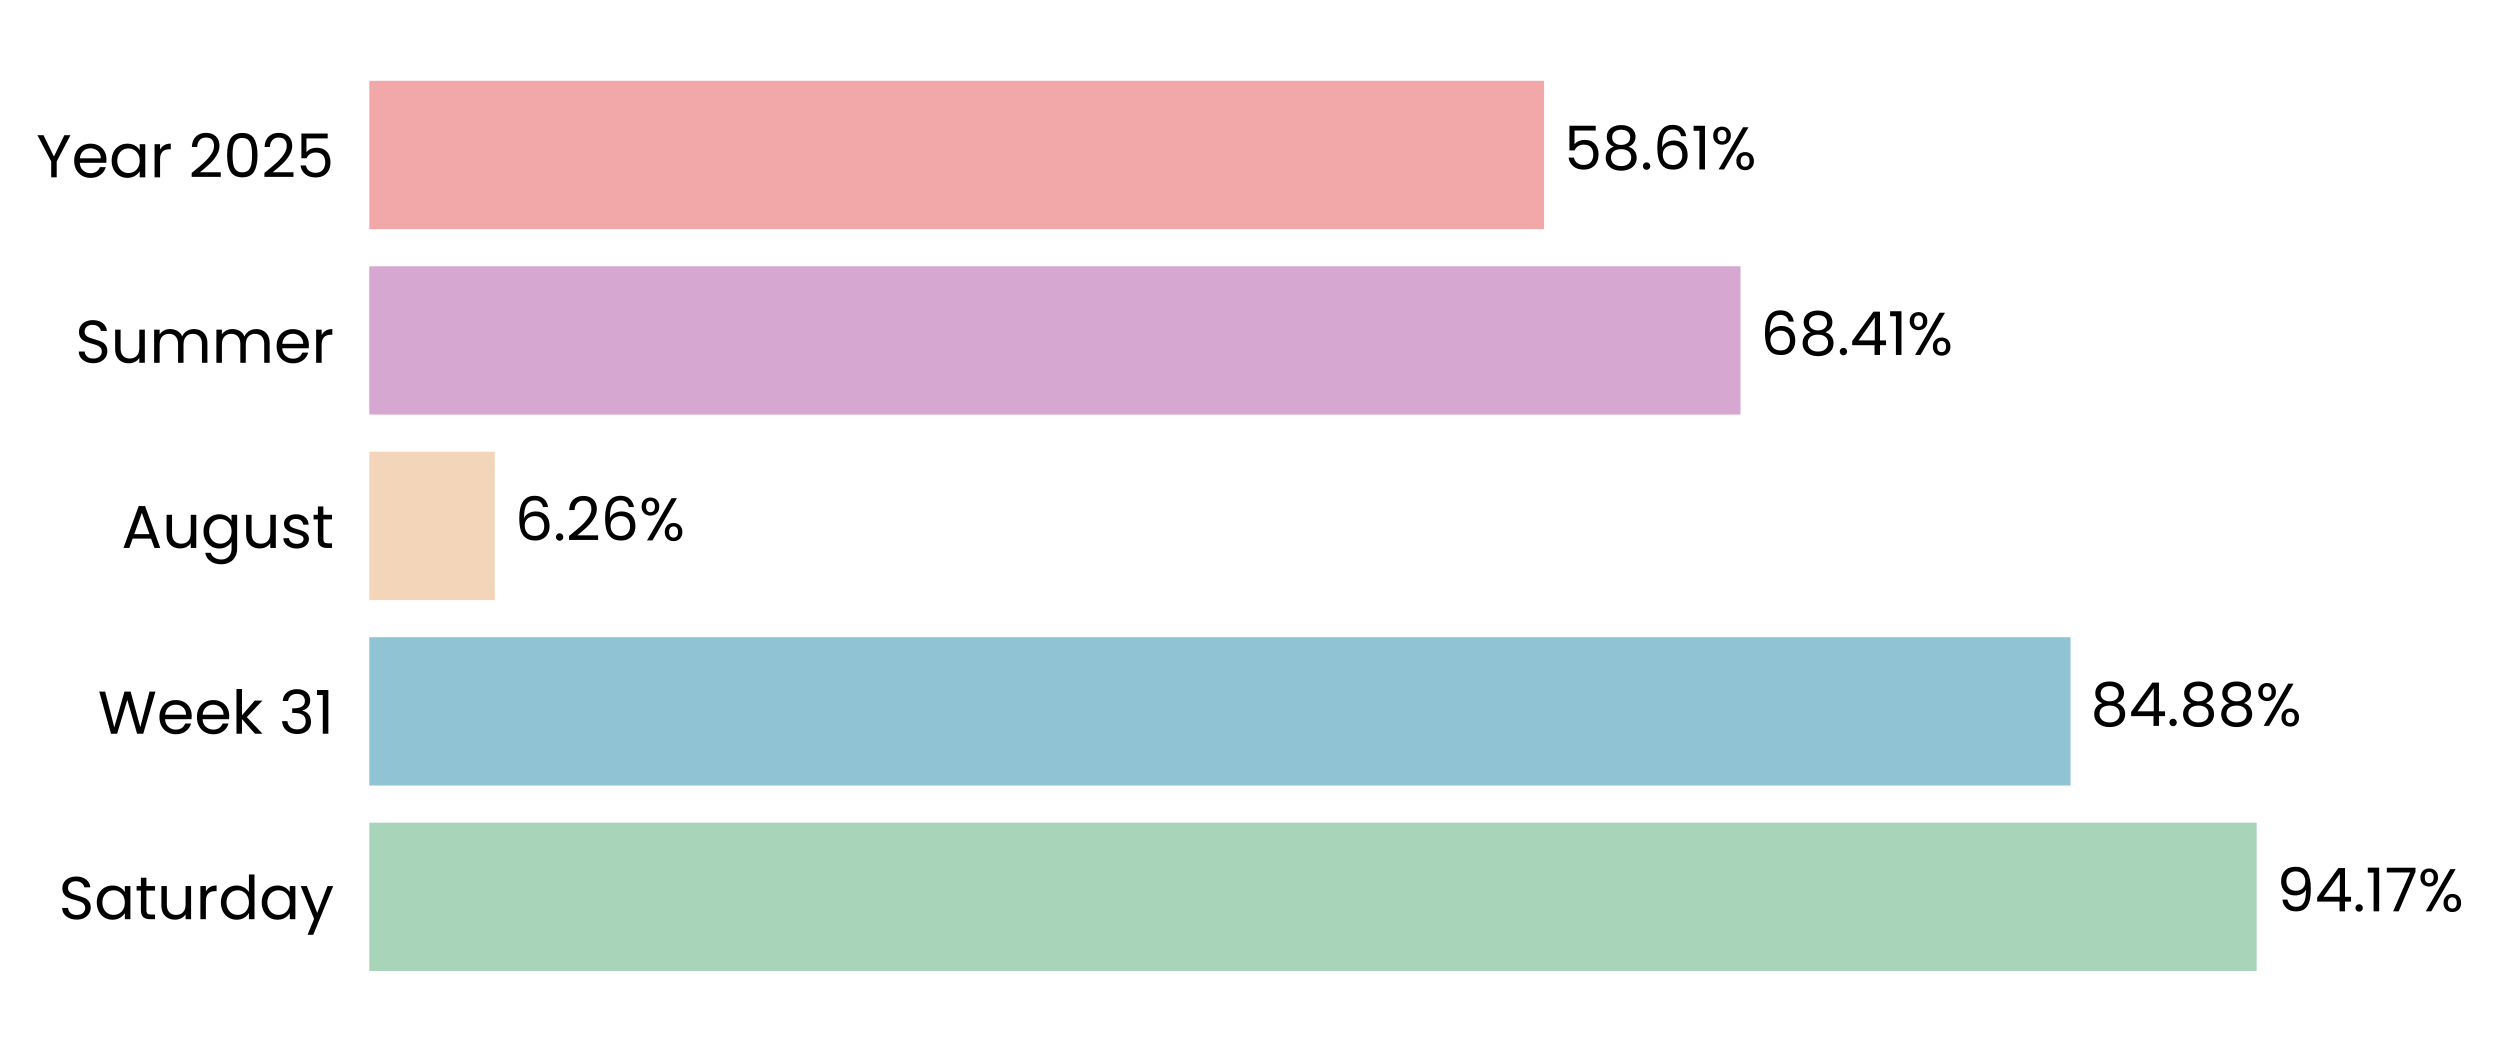
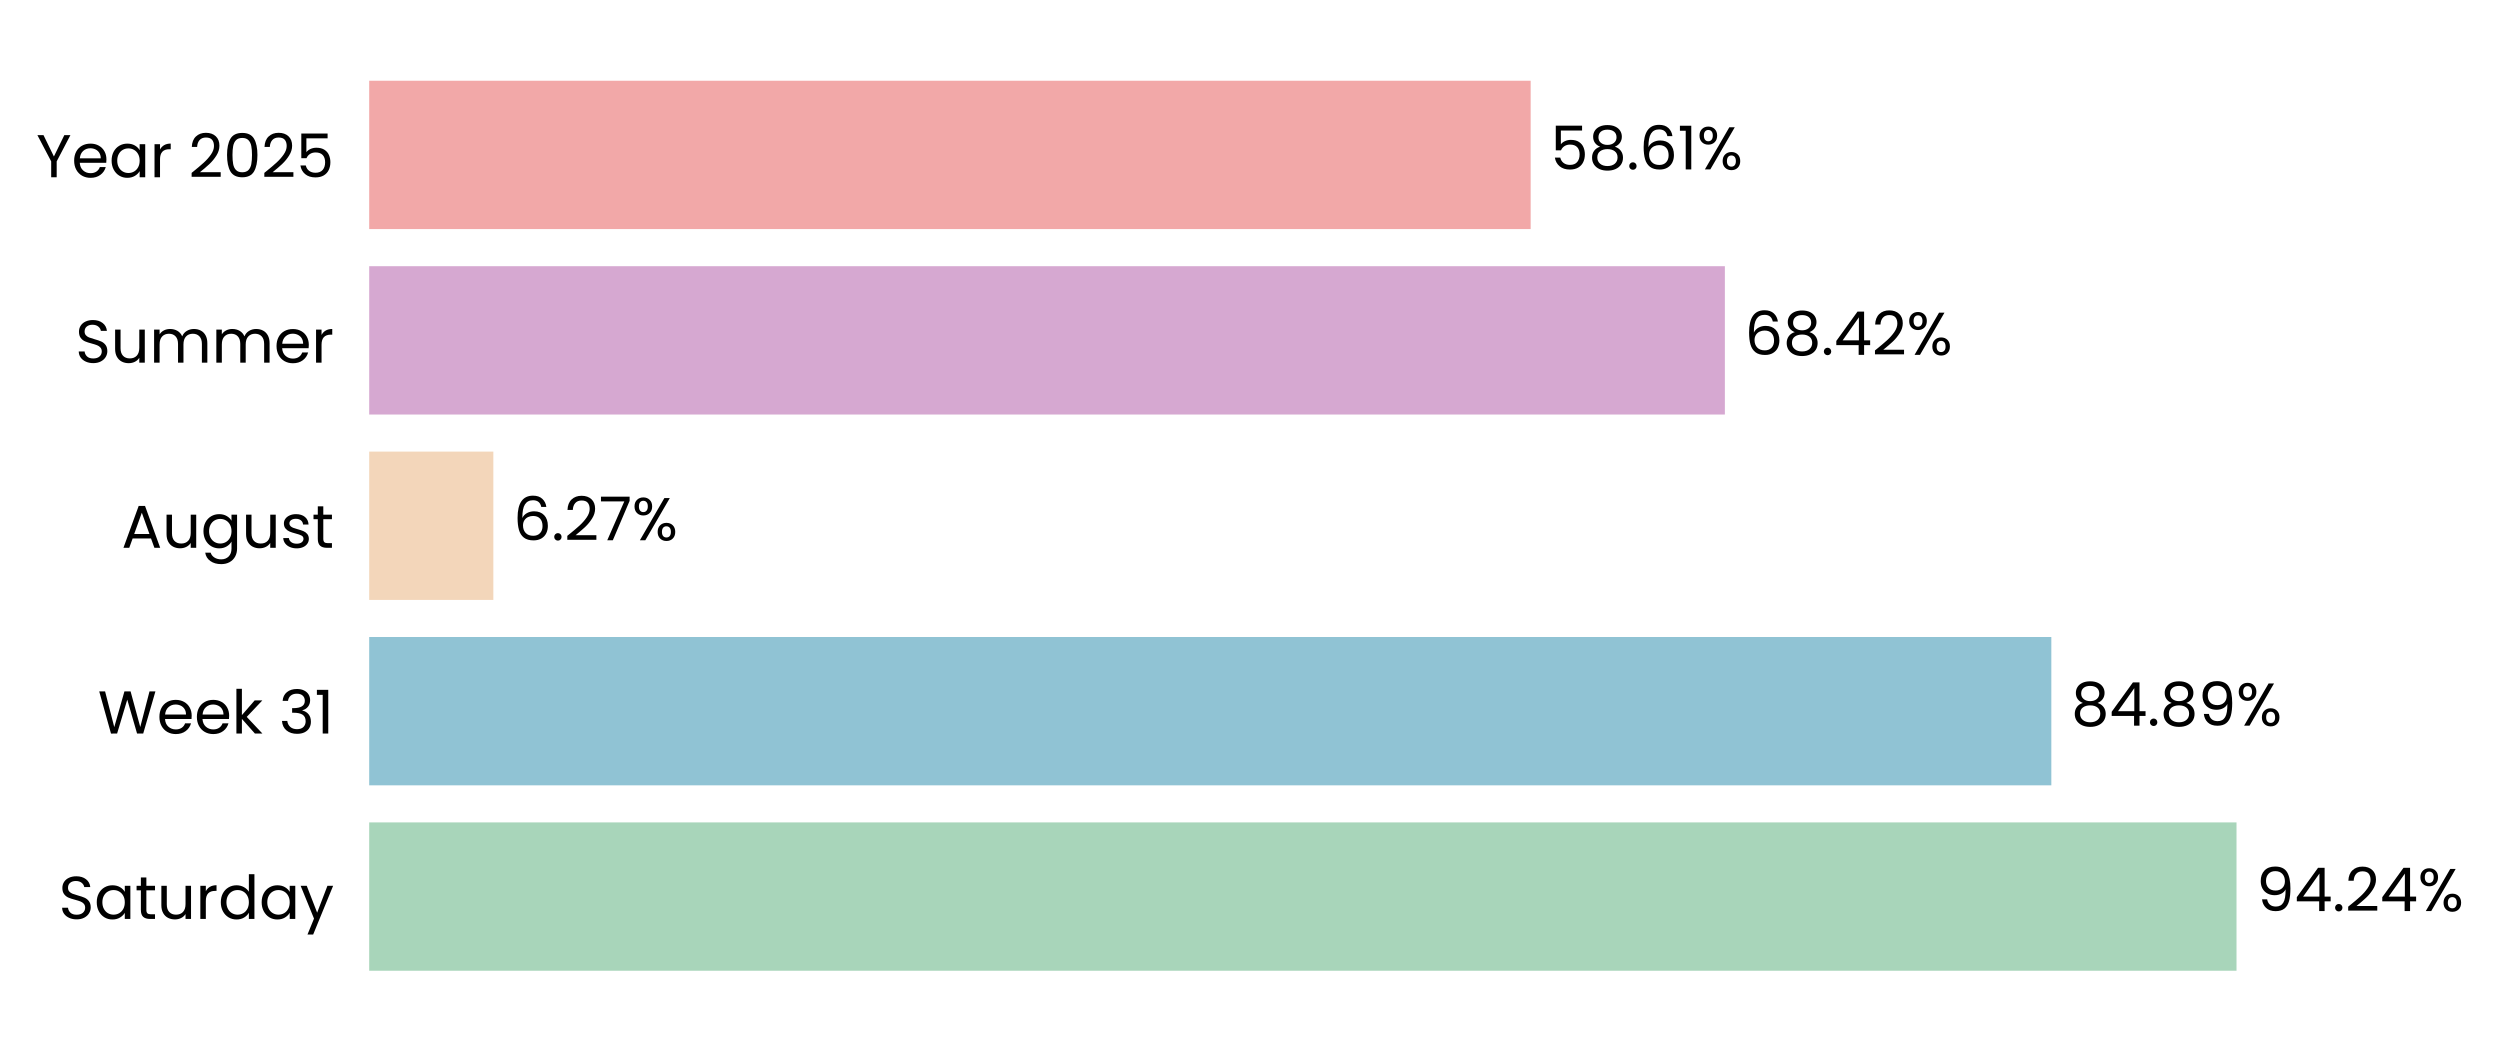
- <svg xmlns="http://www.w3.org/2000/svg" xmlns:xlink="http://www.w3.org/1999/xlink" width="496.298pt" height="208.8pt" viewBox="0 0 496.298 208.8" version="1.1">
+ <svg xmlns="http://www.w3.org/2000/svg" xmlns:xlink="http://www.w3.org/1999/xlink" width="496.43pt" height="208.8pt" viewBox="0 0 496.43 208.8" version="1.1">
  <defs>
    <style type="text/css">*{stroke-linejoin: round; stroke-linecap: butt}</style>
  </defs>
  <g id="figure_1">
    <g id="patch_1">
-       <path d="M 0 208.8  L 496.298 208.8  L 496.298 0  L 0 0  L 0 208.8  z " style="fill: none" />
+       <path d="M 0 208.8  L 496.43 208.8  L 496.43 0  L 0 0  L 0 208.8  z " style="fill: none" />
    </g>
    <g id="axes_1">
      <g id="patch_2">
-         <path d="M 73.311 201.6  L 471.2 201.6  L 471.2 7.2  L 73.311 7.2  L 73.311 201.6  z " style="fill: none" />
+         <path d="M 73.311 201.6  L 466.789 201.6  L 466.789 7.2  L 73.311 7.2  L 73.311 201.6  z " style="fill: none" />
      </g>
      <g id="patch_3">
-         <path d="M 73.311 192.764  L 447.99 192.764  L 447.99 163.309  L 73.311 163.309  z " clip-path="url(#pa287dba571)" style="fill: #a8d5ba" />
+         <path d="M 73.311 192.764  L 444.109 192.764  L 444.109 163.309  L 73.311 163.309  z " clip-path="url(#pa9418cba09)" style="fill: #a8d5ba" />
      </g>
      <g id="patch_4">
-         <path d="M 73.311 155.945  L 411.043 155.945  L 411.043 126.491  L 73.311 126.491  z " clip-path="url(#pa287dba571)" style="fill: #90c3d4" />
+         <path d="M 73.311 155.945  L 407.338 155.945  L 407.338 126.491  L 73.311 126.491  z " clip-path="url(#pa9418cba09)" style="fill: #90c3d4" />
      </g>
      <g id="patch_5">
-         <path d="M 73.311 119.127  L 98.233 119.127  L 98.233 89.673  L 73.311 89.673  z " clip-path="url(#pa287dba571)" style="fill: #f3d6ba" />
+         <path d="M 73.311 119.127  L 97.965 119.127  L 97.965 89.673  L 73.311 89.673  z " clip-path="url(#pa9418cba09)" style="fill: #f3d6ba" />
      </g>
      <g id="patch_6">
-         <path d="M 73.311 82.309  L 345.526 82.309  L 345.526 52.855  L 73.311 52.855  z " clip-path="url(#pa287dba571)" style="fill: #d6a8d1" />
+         <path d="M 73.311 82.309  L 342.511 82.309  L 342.511 52.855  L 73.311 52.855  z " clip-path="url(#pa9418cba09)" style="fill: #d6a8d1" />
      </g>
      <g id="patch_7">
-         <path d="M 73.311 45.491  L 306.531 45.491  L 306.531 16.036  L 73.311 16.036  z " clip-path="url(#pa287dba571)" style="fill: #f2a8a8" />
+         <path d="M 73.311 45.491  L 303.946 45.491  L 303.946 16.036  L 73.311 16.036  z " clip-path="url(#pa9418cba09)" style="fill: #f2a8a8" />
      </g>
      <g id="matplotlib.axis_1">
        <g id="ytick_1">
          <g id="text_1">
            <g transform="translate(11.65312 182.4764) scale(0.12 -0.12)">
              <defs>
                <path id="Poppins-Regular-53" d="M 1907 -45  Q 1466 -45 1117 112  Q 768 269 569 547  Q 371 826 365 1190  L 986 1190  Q 1018 877 1245 662  Q 1472 448 1907 448  Q 2323 448 2563 656  Q 2803 864 2803 1190  Q 2803 1446 2662 1606  Q 2522 1766 2310 1849  Q 2099 1933 1741 2029  Q 1299 2144 1033 2259  Q 768 2374 579 2620  Q 390 2867 390 3283  Q 390 3648 576 3929  Q 762 4211 1098 4364  Q 1434 4518 1869 4518  Q 2496 4518 2896 4204  Q 3296 3891 3347 3373  L 2707 3373  Q 2675 3629 2438 3824  Q 2202 4019 1811 4019  Q 1446 4019 1216 3830  Q 986 3642 986 3302  Q 986 3059 1123 2905  Q 1261 2752 1462 2672  Q 1664 2592 2029 2490  Q 2470 2368 2739 2249  Q 3008 2131 3200 1884  Q 3392 1638 3392 1216  Q 3392 890 3219 602  Q 3046 314 2707 134  Q 2368 -45 1907 -45  z " transform="scale(0.015625)" />
                <path id="Poppins-Regular-61" d="M 275 1766  Q 275 2304 492 2710  Q 710 3117 1091 3341  Q 1472 3565 1939 3565  Q 2400 3565 2739 3366  Q 3078 3168 3245 2867  L 3245 3507  L 3834 3507  L 3834 0  L 3245 0  L 3245 653  Q 3072 346 2729 144  Q 2387 -58 1933 -58  Q 1466 -58 1088 172  Q 710 403 492 819  Q 275 1235 275 1766  z M 3245 1760  Q 3245 2157 3085 2451  Q 2925 2746 2653 2902  Q 2381 3059 2054 3059  Q 1728 3059 1459 2905  Q 1190 2752 1030 2457  Q 870 2163 870 1766  Q 870 1363 1030 1065  Q 1190 768 1459 611  Q 1728 454 2054 454  Q 2381 454 2653 611  Q 2925 768 3085 1065  Q 3245 1363 3245 1760  z " transform="scale(0.015625)" />
                <path id="Poppins-Regular-74" d="M 1203 3027  L 1203 960  Q 1203 704 1312 598  Q 1421 493 1690 493  L 2118 493  L 2118 0  L 1594 0  Q 1107 0 864 224  Q 621 448 621 960  L 621 3027  L 166 3027  L 166 3507  L 621 3507  L 621 4390  L 1203 4390  L 1203 3507  L 2118 3507  L 2118 3027  L 1203 3027  z " transform="scale(0.015625)" />
                <path id="Poppins-Regular-75" d="M 3603 3507  L 3603 0  L 3021 0  L 3021 518  Q 2854 250 2556 99  Q 2259 -51 1901 -51  Q 1491 -51 1164 118  Q 838 288 649 627  Q 461 966 461 1453  L 461 3507  L 1037 3507  L 1037 1530  Q 1037 1011 1299 732  Q 1562 454 2016 454  Q 2483 454 2752 742  Q 3021 1030 3021 1581  L 3021 3507  L 3603 3507  z " transform="scale(0.015625)" />
                <path id="Poppins-Regular-72" d="M 1075 2938  Q 1229 3238 1513 3404  Q 1798 3571 2208 3571  L 2208 2970  L 2054 2970  Q 1075 2970 1075 1907  L 1075 0  L 493 0  L 493 3507  L 1075 3507  L 1075 2938  z " transform="scale(0.015625)" />
                <path id="Poppins-Regular-64" d="M 275 1766  Q 275 2304 492 2710  Q 710 3117 1091 3341  Q 1472 3565 1946 3565  Q 2355 3565 2707 3376  Q 3059 3187 3245 2880  L 3245 4736  L 3834 4736  L 3834 0  L 3245 0  L 3245 659  Q 3072 346 2733 144  Q 2394 -58 1939 -58  Q 1472 -58 1091 172  Q 710 403 492 819  Q 275 1235 275 1766  z M 3245 1760  Q 3245 2157 3085 2451  Q 2925 2746 2653 2902  Q 2381 3059 2054 3059  Q 1728 3059 1459 2905  Q 1190 2752 1030 2457  Q 870 2163 870 1766  Q 870 1363 1030 1065  Q 1190 768 1459 611  Q 1728 454 2054 454  Q 2381 454 2653 611  Q 2925 768 3085 1065  Q 3245 1363 3245 1760  z " transform="scale(0.015625)" />
                <path id="Poppins-Regular-79" d="M 3514 3507  L 1402 -1651  L 800 -1651  L 1491 38  L 77 3507  L 723 3507  L 1824 666  L 2912 3507  L 3514 3507  z " transform="scale(0.015625)" />
              </defs>
              <use xlink:href="#Poppins-Regular-53" />
              <use xlink:href="#Poppins-Regular-61" transform="translate(58.7 0)" />
              <use xlink:href="#Poppins-Regular-74" transform="translate(126.3 0)" />
              <use xlink:href="#Poppins-Regular-75" transform="translate(162.7 0)" />
              <use xlink:href="#Poppins-Regular-72" transform="translate(226.7 0)" />
              <use xlink:href="#Poppins-Regular-64" transform="translate(264 0)" />
              <use xlink:href="#Poppins-Regular-61" transform="translate(331.5999 0)" />
              <use xlink:href="#Poppins-Regular-79" transform="translate(399.1999 0)" />
            </g>
          </g>
        </g>
        <g id="ytick_2">
          <g id="text_2">
            <g transform="translate(19.42687 145.6582) scale(0.12 -0.12)">
              <defs>
                <path id="Poppins-Regular-57" d="M 6099 4461  L 4806 0  L 4154 0  L 3117 3590  L 2042 0  L 1395 -6  L 147 4461  L 768 4461  L 1741 678  L 2816 4461  L 3469 4461  L 4493 691  L 5472 4461  L 6099 4461  z " transform="scale(0.015625)" />
                <path id="Poppins-Regular-65" d="M 3693 1888  Q 3693 1722 3674 1536  L 870 1536  Q 902 1018 1225 726  Q 1549 435 2010 435  Q 2387 435 2640 611  Q 2893 787 2995 1082  L 3622 1082  Q 3482 576 3059 259  Q 2637 -58 2010 -58  Q 1510 -58 1116 166  Q 723 390 499 803  Q 275 1216 275 1760  Q 275 2304 492 2713  Q 710 3123 1104 3344  Q 1498 3565 2010 3565  Q 2509 3565 2893 3347  Q 3277 3130 3485 2749  Q 3693 2368 3693 1888  z M 3091 2010  Q 3091 2342 2944 2582  Q 2797 2822 2544 2947  Q 2291 3072 1984 3072  Q 1542 3072 1232 2790  Q 922 2509 877 2010  L 3091 2010  z " transform="scale(0.015625)" />
                <path id="Poppins-Regular-6b" d="M 2451 0  L 1075 1549  L 1075 0  L 493 0  L 493 4736  L 1075 4736  L 1075 1952  L 2426 3507  L 3238 3507  L 1587 1760  L 3245 0  L 2451 0  z " transform="scale(0.015625)" />
                <path id="Poppins-Regular-20" transform="scale(0.015625)" />
                <path id="Poppins-Regular-33" d="M 384 3462  Q 429 4051 838 4384  Q 1248 4717 1901 4717  Q 2336 4717 2653 4560  Q 2970 4403 3133 4134  Q 3296 3866 3296 3526  Q 3296 3130 3069 2842  Q 2842 2554 2477 2470  L 2477 2438  Q 2893 2336 3136 2035  Q 3379 1734 3379 1248  Q 3379 883 3212 592  Q 3046 301 2713 134  Q 2381 -32 1914 -32  Q 1235 -32 800 323  Q 365 678 314 1331  L 877 1331  Q 922 947 1190 704  Q 1459 461 1907 461  Q 2355 461 2588 694  Q 2822 928 2822 1299  Q 2822 1779 2502 1990  Q 2182 2202 1536 2202  L 1389 2202  L 1389 2688  L 1542 2688  Q 2131 2694 2432 2883  Q 2733 3072 2733 3469  Q 2733 3808 2512 4013  Q 2291 4218 1882 4218  Q 1485 4218 1241 4013  Q 998 3808 954 3462  L 384 3462  z " transform="scale(0.015625)" />
                <path id="Poppins-Regular-31" d="M 243 4096  L 243 4627  L 1446 4627  L 1446 0  L 858 0  L 858 4096  L 243 4096  z " transform="scale(0.015625)" />
              </defs>
              <use xlink:href="#Poppins-Regular-57" />
              <use xlink:href="#Poppins-Regular-65" transform="translate(97.59999 0)" />
              <use xlink:href="#Poppins-Regular-65" transform="translate(159.6 0)" />
              <use xlink:href="#Poppins-Regular-6b" transform="translate(221.6 0)" />
              <use xlink:href="#Poppins-Regular-20" transform="translate(273.0999 0)" />
              <use xlink:href="#Poppins-Regular-33" transform="translate(299.7999 0)" />
              <use xlink:href="#Poppins-Regular-31" transform="translate(358.6999 0)" />
            </g>
          </g>
        </g>
        <g id="ytick_3">
          <g id="text_3">
            <g transform="translate(24.11812 108.78) scale(0.12 -0.12)">
              <defs>
                <path id="Poppins-Regular-41" d="M 3130 992  L 1184 992  L 826 0  L 211 0  L 1824 4435  L 2496 4435  L 4102 0  L 3488 0  L 3130 992  z M 2963 1466  L 2157 3718  L 1350 1466  L 2963 1466  z " transform="scale(0.015625)" />
                <path id="Poppins-Regular-67" d="M 1939 3565  Q 2394 3565 2736 3366  Q 3078 3168 3245 2867  L 3245 3507  L 3834 3507  L 3834 -77  Q 3834 -557 3629 -931  Q 3424 -1306 3043 -1517  Q 2662 -1728 2157 -1728  Q 1466 -1728 1005 -1401  Q 544 -1075 461 -512  L 1037 -512  Q 1133 -832 1433 -1027  Q 1734 -1222 2157 -1222  Q 2637 -1222 2941 -921  Q 3245 -621 3245 -77  L 3245 659  Q 3072 352 2733 147  Q 2394 -58 1939 -58  Q 1472 -58 1091 172  Q 710 403 492 819  Q 275 1235 275 1766  Q 275 2304 492 2710  Q 710 3117 1091 3341  Q 1472 3565 1939 3565  z M 3245 1760  Q 3245 2157 3085 2451  Q 2925 2746 2653 2902  Q 2381 3059 2054 3059  Q 1728 3059 1459 2905  Q 1190 2752 1030 2457  Q 870 2163 870 1766  Q 870 1363 1030 1065  Q 1190 768 1459 611  Q 1728 454 2054 454  Q 2381 454 2653 611  Q 2925 768 3085 1065  Q 3245 1363 3245 1760  z " transform="scale(0.015625)" />
                <path id="Poppins-Regular-73" d="M 1734 -58  Q 1331 -58 1011 80  Q 691 218 505 464  Q 320 710 301 1030  L 902 1030  Q 928 768 1149 601  Q 1370 435 1728 435  Q 2061 435 2253 582  Q 2445 730 2445 954  Q 2445 1184 2240 1296  Q 2035 1408 1606 1517  Q 1216 1619 969 1724  Q 723 1830 547 2038  Q 371 2246 371 2586  Q 371 2854 531 3078  Q 691 3302 985 3433  Q 1280 3565 1658 3565  Q 2240 3565 2598 3270  Q 2957 2976 2982 2464  L 2400 2464  Q 2381 2739 2179 2905  Q 1978 3072 1638 3072  Q 1325 3072 1139 2937  Q 954 2803 954 2586  Q 954 2413 1066 2301  Q 1178 2189 1347 2121  Q 1517 2054 1818 1971  Q 2195 1869 2432 1769  Q 2669 1670 2838 1472  Q 3008 1274 3014 954  Q 3014 666 2854 435  Q 2694 205 2403 73  Q 2112 -58 1734 -58  z " transform="scale(0.015625)" />
              </defs>
              <use xlink:href="#Poppins-Regular-41" />
              <use xlink:href="#Poppins-Regular-75" transform="translate(67.39999 0)" />
              <use xlink:href="#Poppins-Regular-67" transform="translate(131.4 0)" />
              <use xlink:href="#Poppins-Regular-75" transform="translate(199 0)" />
              <use xlink:href="#Poppins-Regular-73" transform="translate(263 0)" />
              <use xlink:href="#Poppins-Regular-74" transform="translate(315.2 0)" />
            </g>
          </g>
        </g>
        <g id="ytick_4">
          <g id="text_4">
            <g transform="translate(14.95125 72.02182) scale(0.12 -0.12)">
              <defs>
                <path id="Poppins-Regular-6d" d="M 4710 3571  Q 5120 3571 5440 3401  Q 5760 3232 5945 2893  Q 6131 2554 6131 2067  L 6131 0  L 5555 0  L 5555 1984  Q 5555 2509 5296 2787  Q 5037 3066 4595 3066  Q 4141 3066 3872 2774  Q 3603 2483 3603 1933  L 3603 0  L 3027 0  L 3027 1984  Q 3027 2509 2768 2787  Q 2509 3066 2067 3066  Q 1613 3066 1344 2774  Q 1075 2483 1075 1933  L 1075 0  L 493 0  L 493 3507  L 1075 3507  L 1075 3002  Q 1248 3277 1539 3424  Q 1830 3571 2182 3571  Q 2624 3571 2963 3372  Q 3302 3174 3469 2790  Q 3616 3162 3955 3366  Q 4294 3571 4710 3571  z " transform="scale(0.015625)" />
              </defs>
              <use xlink:href="#Poppins-Regular-53" />
              <use xlink:href="#Poppins-Regular-75" transform="translate(58.7 0)" />
              <use xlink:href="#Poppins-Regular-6d" transform="translate(122.7 0)" />
              <use xlink:href="#Poppins-Regular-6d" transform="translate(225.7 0)" />
              <use xlink:href="#Poppins-Regular-65" transform="translate(328.7 0)" />
              <use xlink:href="#Poppins-Regular-72" transform="translate(390.6999 0)" />
            </g>
          </g>
        </g>
        <g id="ytick_5">
          <g id="text_5">
            <g transform="translate(7.2 35.20364) scale(0.12 -0.12)">
              <defs>
                <path id="Poppins-Regular-59" d="M 3616 4461  L 2163 1683  L 2163 0  L 1581 0  L 1581 1683  L 122 4461  L 768 4461  L 1869 2202  L 2970 4461  L 3616 4461  z " transform="scale(0.015625)" />
                <path id="Poppins-Regular-32" d="M 326 467  Q 1139 1120 1600 1539  Q 2061 1958 2377 2416  Q 2694 2874 2694 3315  Q 2694 3731 2492 3971  Q 2291 4211 1843 4211  Q 1408 4211 1168 3939  Q 928 3667 909 3213  L 346 3213  Q 371 3930 780 4320  Q 1190 4710 1837 4710  Q 2496 4710 2883 4345  Q 3270 3981 3270 3341  Q 3270 2810 2953 2307  Q 2637 1805 2233 1424  Q 1830 1043 1203 538  L 3405 538  L 3405 51  L 326 51  L 326 467  z " transform="scale(0.015625)" />
                <path id="Poppins-Regular-30" d="M 397 2362  Q 397 3462 755 4080  Q 1114 4698 2010 4698  Q 2899 4698 3257 4080  Q 3616 3462 3616 2362  Q 3616 1242 3257 621  Q 2899 0 2010 0  Q 1114 0 755 621  Q 397 1242 397 2362  z M 3040 2362  Q 3040 2918 2966 3305  Q 2893 3693 2665 3929  Q 2438 4166 2010 4166  Q 1574 4166 1347 3929  Q 1120 3693 1046 3305  Q 973 2918 973 2362  Q 973 1786 1046 1395  Q 1120 1005 1347 768  Q 1574 531 2010 531  Q 2438 531 2665 768  Q 2893 1005 2966 1395  Q 3040 1786 3040 2362  z " transform="scale(0.015625)" />
                <path id="Poppins-Regular-35" d="M 3347 4122  L 1101 4122  L 1101 2662  Q 1248 2867 1536 2998  Q 1824 3130 2157 3130  Q 2688 3130 3021 2909  Q 3354 2688 3498 2339  Q 3642 1990 3642 1600  Q 3642 1139 3469 774  Q 3296 410 2941 198  Q 2586 -13 2061 -13  Q 1389 -13 973 332  Q 557 678 467 1254  L 1037 1254  Q 1120 890 1389 685  Q 1658 480 2067 480  Q 2573 480 2829 784  Q 3085 1088 3085 1587  Q 3085 2086 2829 2358  Q 2573 2630 2074 2630  Q 1734 2630 1481 2467  Q 1229 2304 1114 2022  L 563 2022  L 563 4634  L 3347 4634  L 3347 4122  z " transform="scale(0.015625)" />
              </defs>
              <use xlink:href="#Poppins-Regular-59" />
              <use xlink:href="#Poppins-Regular-65" transform="translate(58.39999 0)" />
              <use xlink:href="#Poppins-Regular-61" transform="translate(120.4 0)" />
              <use xlink:href="#Poppins-Regular-72" transform="translate(188 0)" />
              <use xlink:href="#Poppins-Regular-20" transform="translate(225.3 0)" />
              <use xlink:href="#Poppins-Regular-32" transform="translate(252 0)" />
              <use xlink:href="#Poppins-Regular-30" transform="translate(309.4999 0)" />
              <use xlink:href="#Poppins-Regular-32" transform="translate(372.2999 0)" />
              <use xlink:href="#Poppins-Regular-35" transform="translate(429.7999 0)" />
            </g>
          </g>
        </g>
      </g>
      <g id="text_6">
-         <g transform="translate(451.9689 180.9164) scale(0.12 -0.12)">
+         <g transform="translate(448.0442 180.9164) scale(0.12 -0.12)">
          <defs>
            <path id="Poppins-Regular-39" d="M 1146 1242  Q 1210 877 1443 678  Q 1677 480 2074 480  Q 2605 480 2857 896  Q 3110 1312 3098 2298  Q 2963 2010 2649 1846  Q 2336 1683 1952 1683  Q 1523 1683 1187 1859  Q 851 2035 659 2374  Q 467 2714 467 3194  Q 467 3878 864 4297  Q 1261 4717 1990 4717  Q 2886 4717 3248 4134  Q 3610 3552 3610 2400  Q 3610 1594 3466 1069  Q 3322 544 2979 269  Q 2637 -6 2042 -6  Q 1389 -6 1024 346  Q 659 698 608 1242  L 1146 1242  z M 2048 2176  Q 2477 2176 2752 2441  Q 3027 2707 3027 3162  Q 3027 3642 2758 3936  Q 2490 4230 2003 4230  Q 1555 4230 1289 3948  Q 1024 3667 1024 3206  Q 1024 2739 1286 2457  Q 1549 2176 2048 2176  z " transform="scale(0.015625)" />
            <path id="Poppins-Regular-34" d="M 256 1030  L 256 1472  L 2502 4582  L 3200 4582  L 3200 1536  L 3840 1536  L 3840 1030  L 3200 1030  L 3200 0  L 2624 0  L 2624 1030  L 256 1030  z M 2650 3974  L 928 1536  L 2650 1536  L 2650 3974  z " transform="scale(0.015625)" />
            <path id="Poppins-Regular-2e" d="M 678 -38  Q 512 -38 397 77  Q 282 192 282 358  Q 282 525 397 640  Q 512 755 678 755  Q 838 755 950 640  Q 1062 525 1062 358  Q 1062 192 950 77  Q 838 -38 678 -38  z " transform="scale(0.015625)" />
-             <path id="Poppins-Regular-37" d="M 3245 4173  L 1466 0  L 877 0  L 2682 4115  L 211 4115  L 211 4614  L 3245 4614  L 3245 4173  z " transform="scale(0.015625)" />
            <path id="Poppins-Regular-25" d="M 269 3584  Q 269 4019 531 4278  Q 794 4538 1203 4538  Q 1613 4538 1875 4278  Q 2138 4019 2138 3584  Q 2138 3142 1875 2883  Q 1613 2624 1203 2624  Q 794 2624 531 2883  Q 269 3142 269 3584  z M 4006 4467  L 1414 0  L 838 0  L 3430 4467  L 4006 4467  z M 1203 4179  Q 986 4179 861 4028  Q 736 3878 736 3584  Q 736 3290 861 3136  Q 986 2982 1203 2982  Q 1421 2982 1549 3139  Q 1677 3296 1677 3584  Q 1677 3878 1549 4028  Q 1421 4179 1203 4179  z M 2720 883  Q 2720 1325 2982 1584  Q 3245 1843 3654 1843  Q 4064 1843 4323 1584  Q 4582 1325 4582 883  Q 4582 448 4323 185  Q 4064 -77 3654 -77  Q 3245 -77 2982 182  Q 2720 442 2720 883  z M 3648 1478  Q 3430 1478 3302 1328  Q 3174 1178 3174 883  Q 3174 595 3302 444  Q 3430 294 3648 294  Q 3866 294 3994 444  Q 4122 595 4122 883  Q 4122 1178 3994 1328  Q 3866 1478 3648 1478  z " transform="scale(0.015625)" />
          </defs>
          <use xlink:href="#Poppins-Regular-39" />
          <use xlink:href="#Poppins-Regular-34" transform="translate(62.99999 0)" />
          <use xlink:href="#Poppins-Regular-2e" transform="translate(125.9 0)" />
-           <use xlink:href="#Poppins-Regular-31" transform="translate(146.9 0)" />
-           <use xlink:href="#Poppins-Regular-37" transform="translate(178.8999 0)" />
-           <use xlink:href="#Poppins-Regular-25" transform="translate(233.4999 0)" />
+           <use xlink:href="#Poppins-Regular-32" transform="translate(146.9 0)" />
+           <use xlink:href="#Poppins-Regular-34" transform="translate(204.3999 0)" />
+           <use xlink:href="#Poppins-Regular-25" transform="translate(267.2999 0)" />
        </g>
      </g>
      <g id="text_7">
-         <g transform="translate(415.0221 144.0982) scale(0.12 -0.12)">
+         <g transform="translate(411.2727 144.0982) scale(0.12 -0.12)">
          <defs>
            <path id="Poppins-Regular-38" d="M 1242 2406  Q 883 2547 691 2816  Q 499 3085 499 3469  Q 499 3814 672 4092  Q 845 4371 1187 4534  Q 1530 4698 2016 4698  Q 2502 4698 2844 4534  Q 3187 4371 3363 4092  Q 3539 3814 3539 3469  Q 3539 3098 3340 2819  Q 3142 2541 2797 2406  Q 3194 2285 3427 1981  Q 3661 1677 3661 1248  Q 3661 832 3456 521  Q 3251 211 2876 41  Q 2502 -128 2016 -128  Q 1530 -128 1162 41  Q 794 211 589 521  Q 384 832 384 1248  Q 384 1677 614 1984  Q 845 2291 1242 2406  z M 2976 3398  Q 2976 3789 2720 4000  Q 2464 4211 2016 4211  Q 1574 4211 1318 4000  Q 1062 3789 1062 3392  Q 1062 3034 1328 2816  Q 1594 2598 2016 2598  Q 2445 2598 2710 2819  Q 2976 3040 2976 3398  z M 2016 2150  Q 1542 2150 1241 1929  Q 941 1709 941 1267  Q 941 858 1232 608  Q 1523 358 2016 358  Q 2509 358 2797 608  Q 3085 858 3085 1267  Q 3085 1696 2790 1923  Q 2496 2150 2016 2150  z " transform="scale(0.015625)" />
          </defs>
          <use xlink:href="#Poppins-Regular-38" />
          <use xlink:href="#Poppins-Regular-34" transform="translate(63.09999 0)" />
          <use xlink:href="#Poppins-Regular-2e" transform="translate(126 0)" />
          <use xlink:href="#Poppins-Regular-38" transform="translate(147 0)" />
-           <use xlink:href="#Poppins-Regular-38" transform="translate(210.1 0)" />
-           <use xlink:href="#Poppins-Regular-25" transform="translate(273.2 0)" />
+           <use xlink:href="#Poppins-Regular-39" transform="translate(210.1 0)" />
+           <use xlink:href="#Poppins-Regular-25" transform="translate(273.0999 0)" />
        </g>
      </g>
      <g id="text_8">
-         <g transform="translate(102.2117 107.28) scale(0.12 -0.12)">
+         <g transform="translate(101.9001 107.28) scale(0.12 -0.12)">
          <defs>
            <path id="Poppins-Regular-36" d="M 2976 3526  Q 2835 4237 2099 4237  Q 1530 4237 1248 3798  Q 966 3360 973 2355  Q 1120 2688 1462 2877  Q 1805 3066 2227 3066  Q 2886 3066 3280 2656  Q 3674 2246 3674 1523  Q 3674 1088 3504 742  Q 3334 397 2992 192  Q 2650 -13 2163 -13  Q 1504 -13 1133 281  Q 762 576 614 1094  Q 467 1613 467 2374  Q 467 4723 2106 4723  Q 2733 4723 3091 4384  Q 3450 4045 3514 3526  L 2976 3526  z M 2106 2573  Q 1830 2573 1587 2461  Q 1344 2349 1193 2121  Q 1043 1894 1043 1568  Q 1043 1082 1324 778  Q 1606 474 2131 474  Q 2579 474 2844 752  Q 3110 1030 3110 1504  Q 3110 2003 2854 2288  Q 2598 2573 2106 2573  z " transform="scale(0.015625)" />
+             <path id="Poppins-Regular-37" d="M 3245 4173  L 1466 0  L 877 0  L 2682 4115  L 211 4115  L 211 4614  L 3245 4614  L 3245 4173  z " transform="scale(0.015625)" />
          </defs>
          <use xlink:href="#Poppins-Regular-36" />
          <use xlink:href="#Poppins-Regular-2e" transform="translate(63.49999 0)" />
          <use xlink:href="#Poppins-Regular-32" transform="translate(84.49997 0)" />
-           <use xlink:href="#Poppins-Regular-36" transform="translate(142 0)" />
-           <use xlink:href="#Poppins-Regular-25" transform="translate(205.4999 0)" />
+           <use xlink:href="#Poppins-Regular-37" transform="translate(142 0)" />
+           <use xlink:href="#Poppins-Regular-25" transform="translate(196.5999 0)" />
        </g>
      </g>
      <g id="text_9">
-         <g transform="translate(349.5053 70.46182) scale(0.12 -0.12)">
+         <g transform="translate(346.4462 70.46182) scale(0.12 -0.12)">
          <use xlink:href="#Poppins-Regular-36" />
          <use xlink:href="#Poppins-Regular-38" transform="translate(63.49999 0)" />
          <use xlink:href="#Poppins-Regular-2e" transform="translate(126.6 0)" />
          <use xlink:href="#Poppins-Regular-34" transform="translate(147.6 0)" />
-           <use xlink:href="#Poppins-Regular-31" transform="translate(210.5 0)" />
-           <use xlink:href="#Poppins-Regular-25" transform="translate(242.4999 0)" />
+           <use xlink:href="#Poppins-Regular-32" transform="translate(210.5 0)" />
+           <use xlink:href="#Poppins-Regular-25" transform="translate(267.9999 0)" />
        </g>
      </g>
      <g id="text_10">
-         <g transform="translate(310.5094 33.64364) scale(0.12 -0.12)">
+         <g transform="translate(307.8804 33.64364) scale(0.12 -0.12)">
          <use xlink:href="#Poppins-Regular-35" />
          <use xlink:href="#Poppins-Regular-38" transform="translate(62.79999 0)" />
          <use xlink:href="#Poppins-Regular-2e" transform="translate(125.9 0)" />
          <use xlink:href="#Poppins-Regular-36" transform="translate(146.9 0)" />
          <use xlink:href="#Poppins-Regular-31" transform="translate(210.3999 0)" />
          <use xlink:href="#Poppins-Regular-25" transform="translate(242.3999 0)" />
        </g>
      </g>
    </g>
  </g>
  <defs>
-     <clipPath id="pa287dba571">
-       <rect x="73.311" y="7.2" width="397.889" height="194.4" />
+     <clipPath id="pa9418cba09">
+       <rect x="73.311" y="7.2" width="393.478" height="194.4" />
    </clipPath>
  </defs>
</svg>
